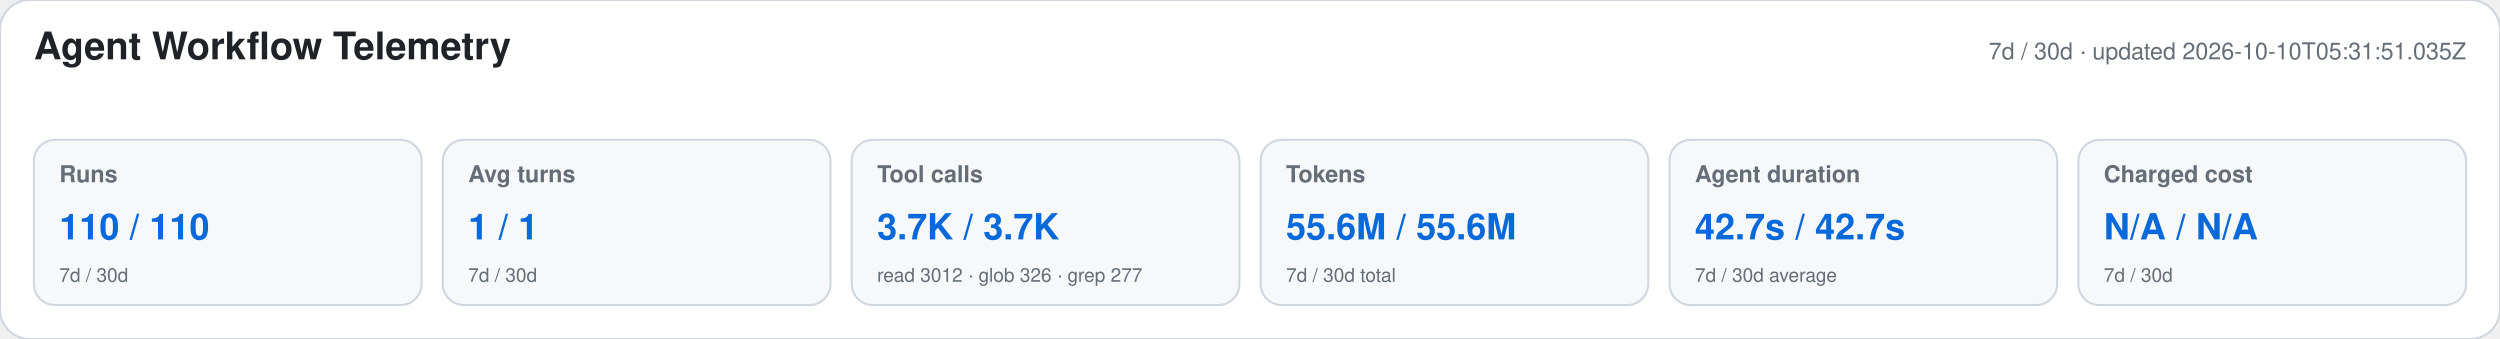
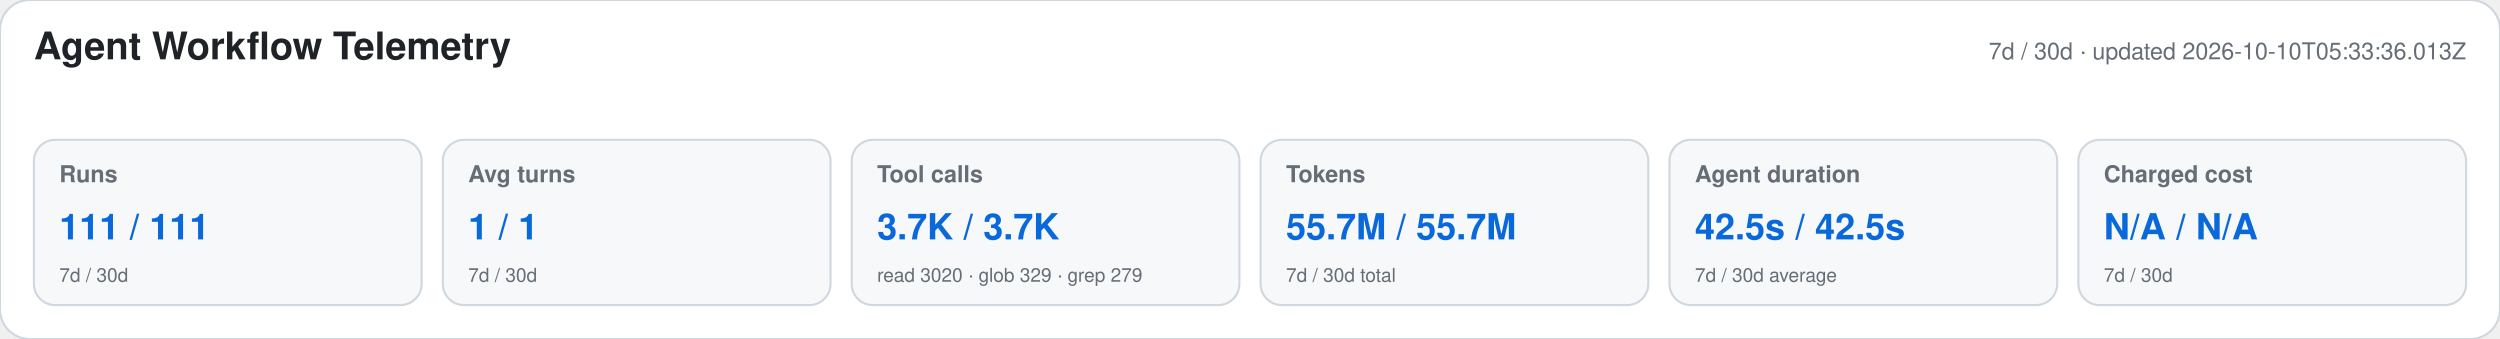
<svg xmlns="http://www.w3.org/2000/svg" width="1180" height="160" viewBox="0 0 1180 160" role="img" aria-labelledby="title desc">
  <style>text{font-family:-apple-system,BlinkMacSystemFont,"Segoe UI",Helvetica,Arial,sans-serif}.heading{font-size:18px;font-weight:650;fill:#1f2328}.meta,.label,.secondary{fill:#656d76}.meta,.label{font-size:11px}.label{font-weight:600}.primary{font-size:17px;font-weight:700;fill:#0969da}.secondary{font-size:9px}</style>
  <rect width="1180" height="160" rx="14" fill="#ffffff" stroke="#d0d7de" />
  <text x="16" y="28" class="heading">Agent Workflow Telemetry</text>
-   <text x="1164" y="28" text-anchor="end" class="meta">7d / 30d · updated 2026-10-10T05:31:51.035Z</text>
+   <text x="1164" y="28" text-anchor="end" class="meta">7d / 30d · updated 2026-10-10T05:33:36.013Z</text>
  <g>
    <rect x="16" y="66" width="183" height="78" rx="10" fill="#f6f8fa" stroke="#d0d7de" />
    <text x="28" y="86" class="label">Runs</text>
-     <text x="28" y="113" class="primary">110 / 110</text>
+     <text x="28" y="113" class="primary">111 / 111</text>
    <text x="28" y="133" class="secondary">7d / 30d</text>
  </g>
  <g>
    <rect x="209" y="66" width="183" height="78" rx="10" fill="#f6f8fa" stroke="#d0d7de" />
    <text x="221" y="86" class="label">Avg turns</text>
    <text x="221" y="113" class="primary">1 / 1</text>
    <text x="221" y="133" class="secondary">7d / 30d</text>
  </g>
  <g>
    <rect x="402" y="66" width="183" height="78" rx="10" fill="#f6f8fa" stroke="#d0d7de" />
    <text x="414" y="86" class="label">Tool calls</text>
    <text x="414" y="113" class="primary">3.7K / 3.7K</text>
-     <text x="414" y="133" class="secondary">read 3012 · glob 326 · grep 277</text>
+     <text x="414" y="133" class="secondary">read 3020 · glob 329 · grep 279</text>
  </g>
  <g>
    <rect x="595" y="66" width="183" height="78" rx="10" fill="#f6f8fa" stroke="#d0d7de" />
    <text x="607" y="86" class="label">Tokens</text>
-     <text x="607" y="113" class="primary">55.6M / 55.6M</text>
+     <text x="607" y="113" class="primary">55.7M / 55.7M</text>
    <text x="607" y="133" class="secondary">7d / 30d total</text>
  </g>
  <g>
    <rect x="788" y="66" width="183" height="78" rx="10" fill="#f6f8fa" stroke="#d0d7de" />
    <text x="800" y="86" class="label">Agent duration</text>
-     <text x="800" y="113" class="primary">42.7s / 42.7s</text>
+     <text x="800" y="113" class="primary">42.5s / 42.5s</text>
    <text x="800" y="133" class="secondary">7d / 30d average</text>
  </g>
  <g>
    <rect x="981" y="66" width="183" height="78" rx="10" fill="#f6f8fa" stroke="#d0d7de" />
    <text x="993" y="86" class="label">Charged cost</text>
    <text x="993" y="113" class="primary">N/A / N/A</text>
    <text x="993" y="133" class="secondary">7d / 30d</text>
  </g>
</svg>
